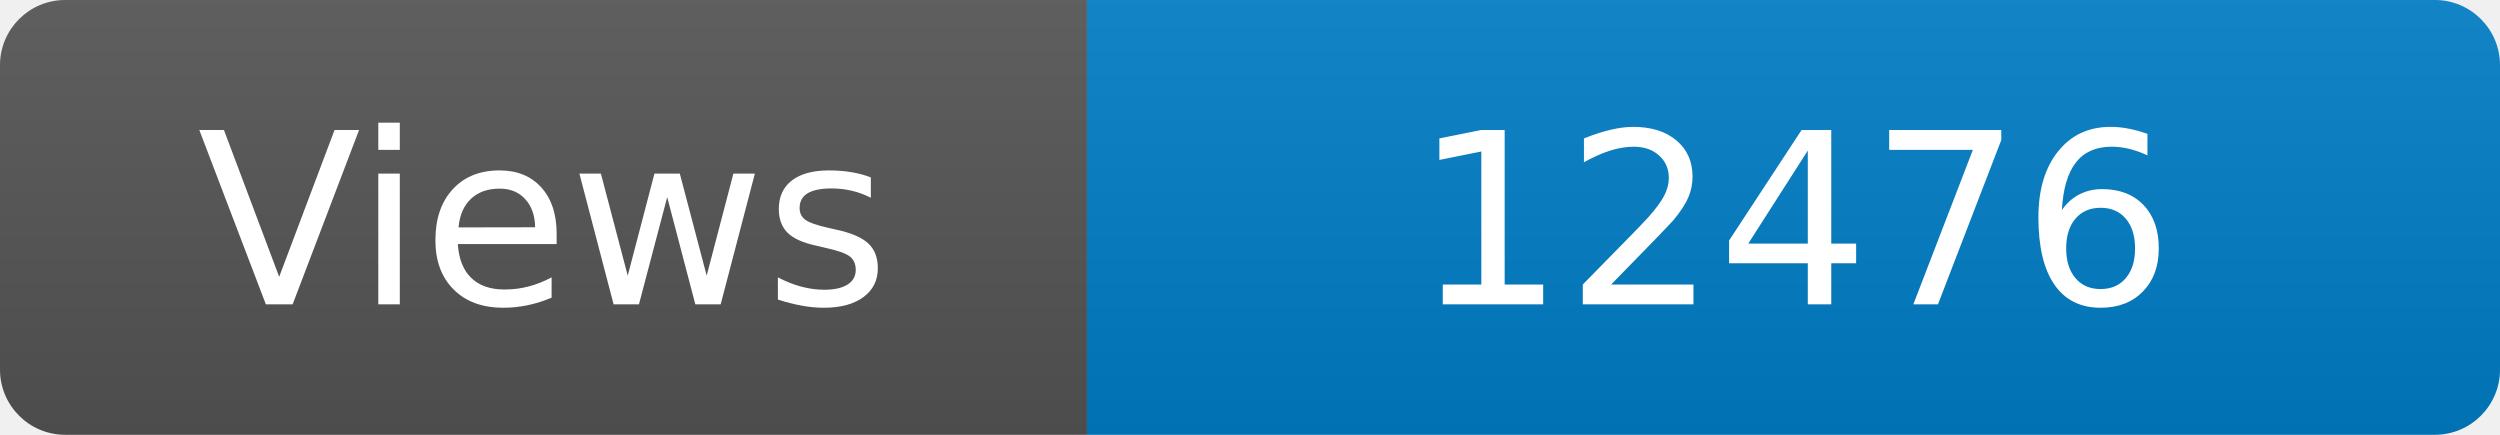
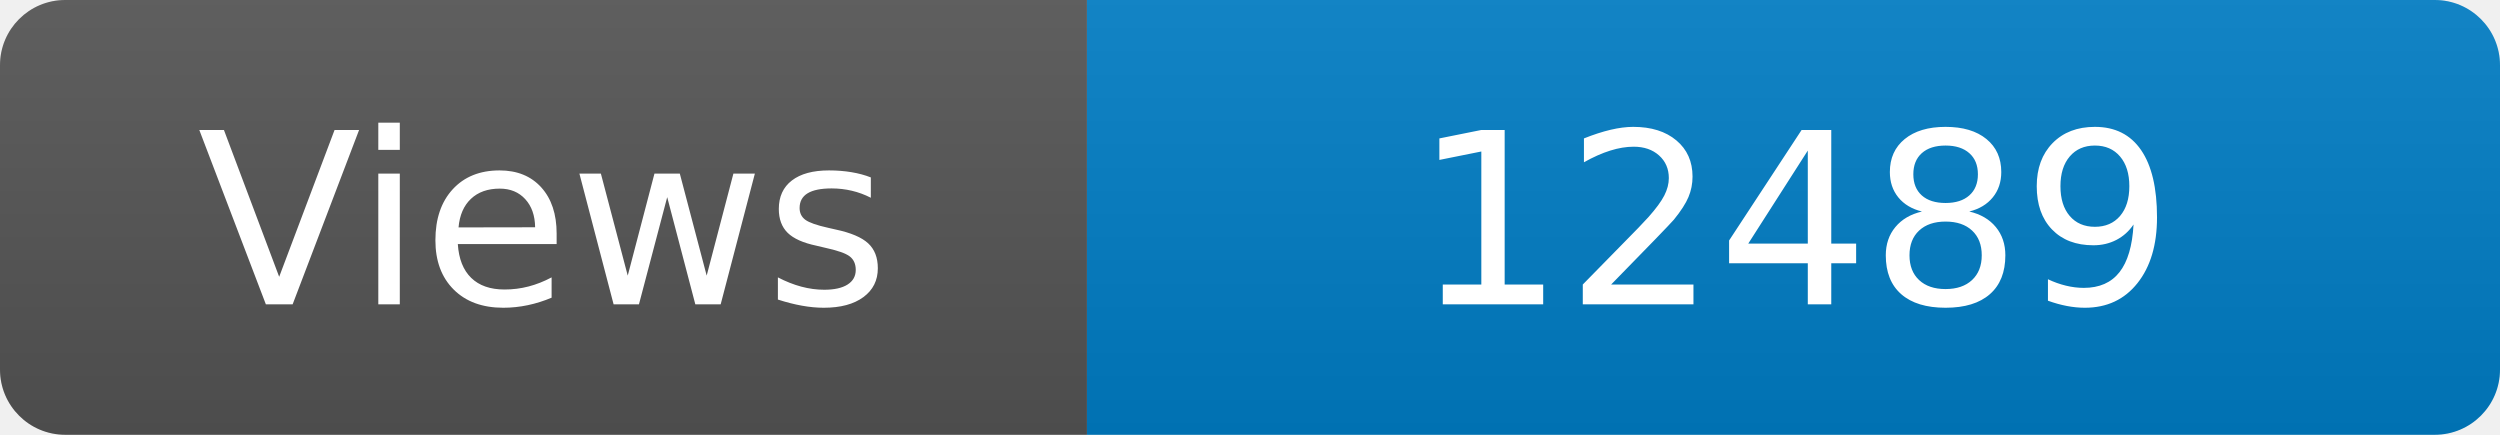
<svg xmlns="http://www.w3.org/2000/svg" width="115" height="20" role="img" aria-label="Maintained?: yes">
  <linearGradient id="s" x2="0" y2="100%">
    <stop offset="0" stop-color="#bbb" stop-opacity=".1" />
    <stop offset="1" stop-opacity=".1" />
  </linearGradient>
  <clipPath id="r">
    <rect width="115" height="20" rx="3" fill="#fff" />
  </clipPath>
  <g clip-path="url(#r)">
    <rect width="50" height="20" fill="#555" />
    <rect x="50" width="160" height="20" fill="#007ec6" />
    <rect width="115" height="20" fill="url(#s)" />
  </g>
  <g fill="#fff" text-anchor="middle" font-family="Verdana,Geneva,DejaVu Sans,sans-serif" font-size="110">
    <text x="250" y="140" transform="scale(.1)" fill="#fff">Views</text>
-     <text x="825" y="140" transform="scale(.1)" fill="#fff">12476</text>
+     <text x="825" y="140" transform="scale(.1)" fill="#fff">12489</text>
  </g>
</svg>
